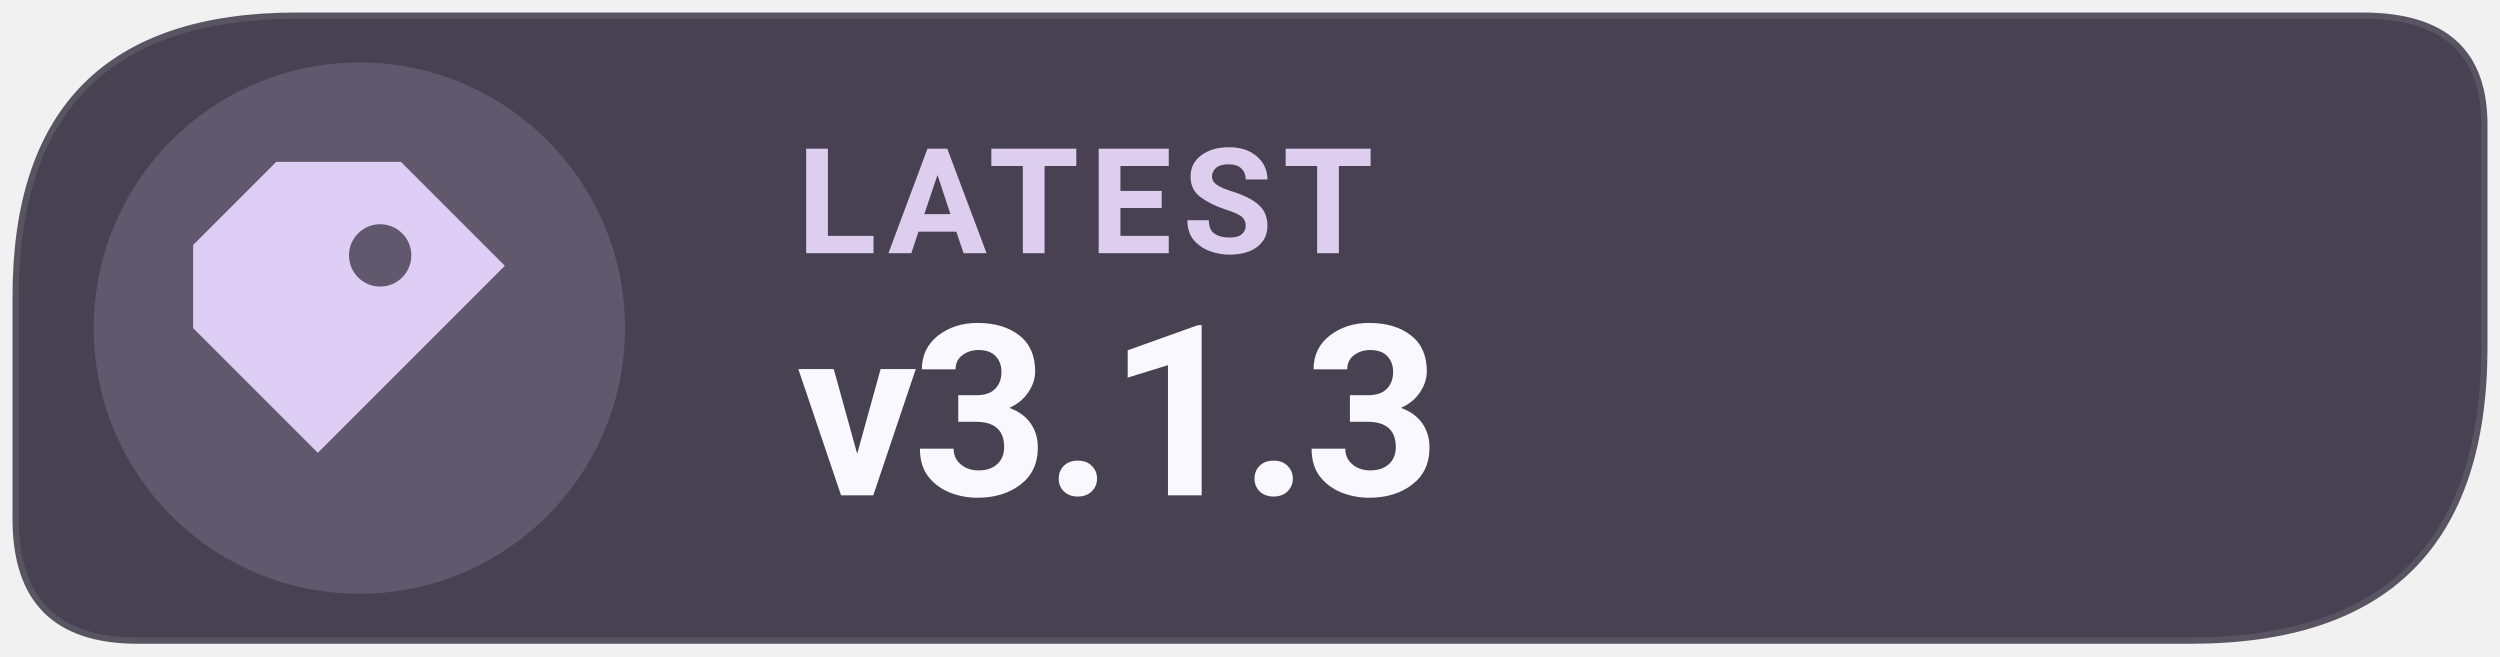
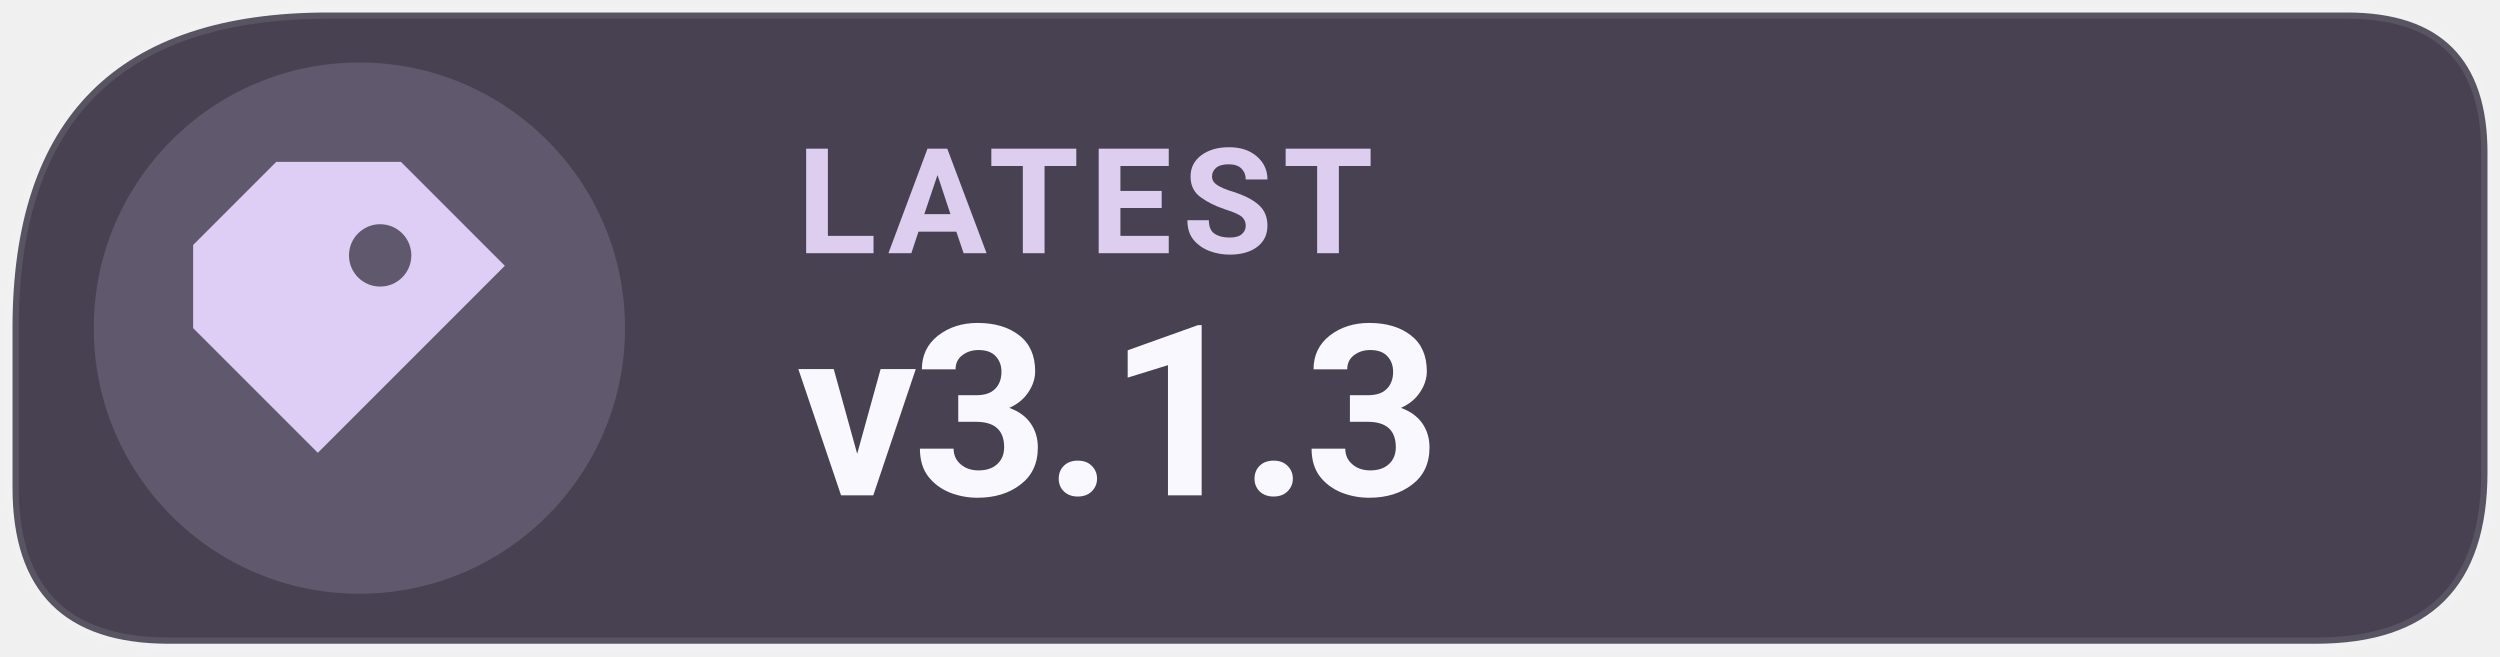
<svg xmlns="http://www.w3.org/2000/svg" width="160" height="42" viewBox="0 0 160 42" role="img" aria-label="Latest Levyra release v3.1.3">
-   <path d="M 19 0.8 H 151.2 Q 159.2 0.8 159.2 8 V 22.2 Q 159.2 41.2 140.2 41.2 H 8.8 Q .8 41.2 .8 33.2 V 19 Q .8 .8 19 .8 Z" fill="#474151" />
+   <path d="M 21 0.8 H 150.2 Q 159.2 0.8 159.2 9.8 V 30.2 Q 159.2 41.2 148.2 41.2 H 10.8 Q 0.8 41.2 0.8 31.2 V 21 Q 0.8 0.8 21 0.8 Z" fill="#474151" />
  <circle cx="23" cy="21" r="17" fill="#DECDF4" fill-opacity=".17" />
-   <path d="M 19 0.8 H 151.2 Q 159.2 0.8 159.2 8 V 22.2 Q 159.2 41.2 140.2 41.2 H 8.8 Q .8 41.2 .8 33.2 V 19 Q .8 .8 19 .8 Z" fill="none" stroke="#FFFFFF" stroke-opacity=".10" stroke-width=".8" />/&gt;
- <g transform="translate(23 21) scale(1.33)" style="color:#DECDF4">
+   <path d="M 21 0.8 H 150.2 Q 159.2 0.8 159.2 9.8 V 30.2 Q 159.2 41.2 148.2 41.2 H 10.8 Q 0.8 41.2 0.8 31.2 V 21 Q 0.8 0.8 21 0.8 Z" fill="none" stroke="#FFFFFF" stroke-opacity=".10" stroke-width=".8" />
+   <g transform="translate(23 21) scale(1.33)" style="color:#DECDF4">
    <path d="M-4 -8 h6 l5 5 -9 9 -6 -6 v-4 Z M1 -5 a1.5 1.5 0 1 0 0 3 A1.5 1.5 0 0 0 1 -5 Z" fill="currentColor" />
  </g>
  <text x="51" y="16.2" fill="#DDCDEF" font-family="system-ui,-apple-system,'Segoe UI',Roboto,Arial,sans-serif" font-size="9.4" font-weight="670" letter-spacing=".65">LATEST</text>
  <text x="51" y="31.7" fill="#FAF8FF" font-family="system-ui,-apple-system,'Segoe UI',Roboto,Arial,sans-serif" font-size="15.3" font-weight="710" letter-spacing="-.35">v3.1.3</text>
</svg>
